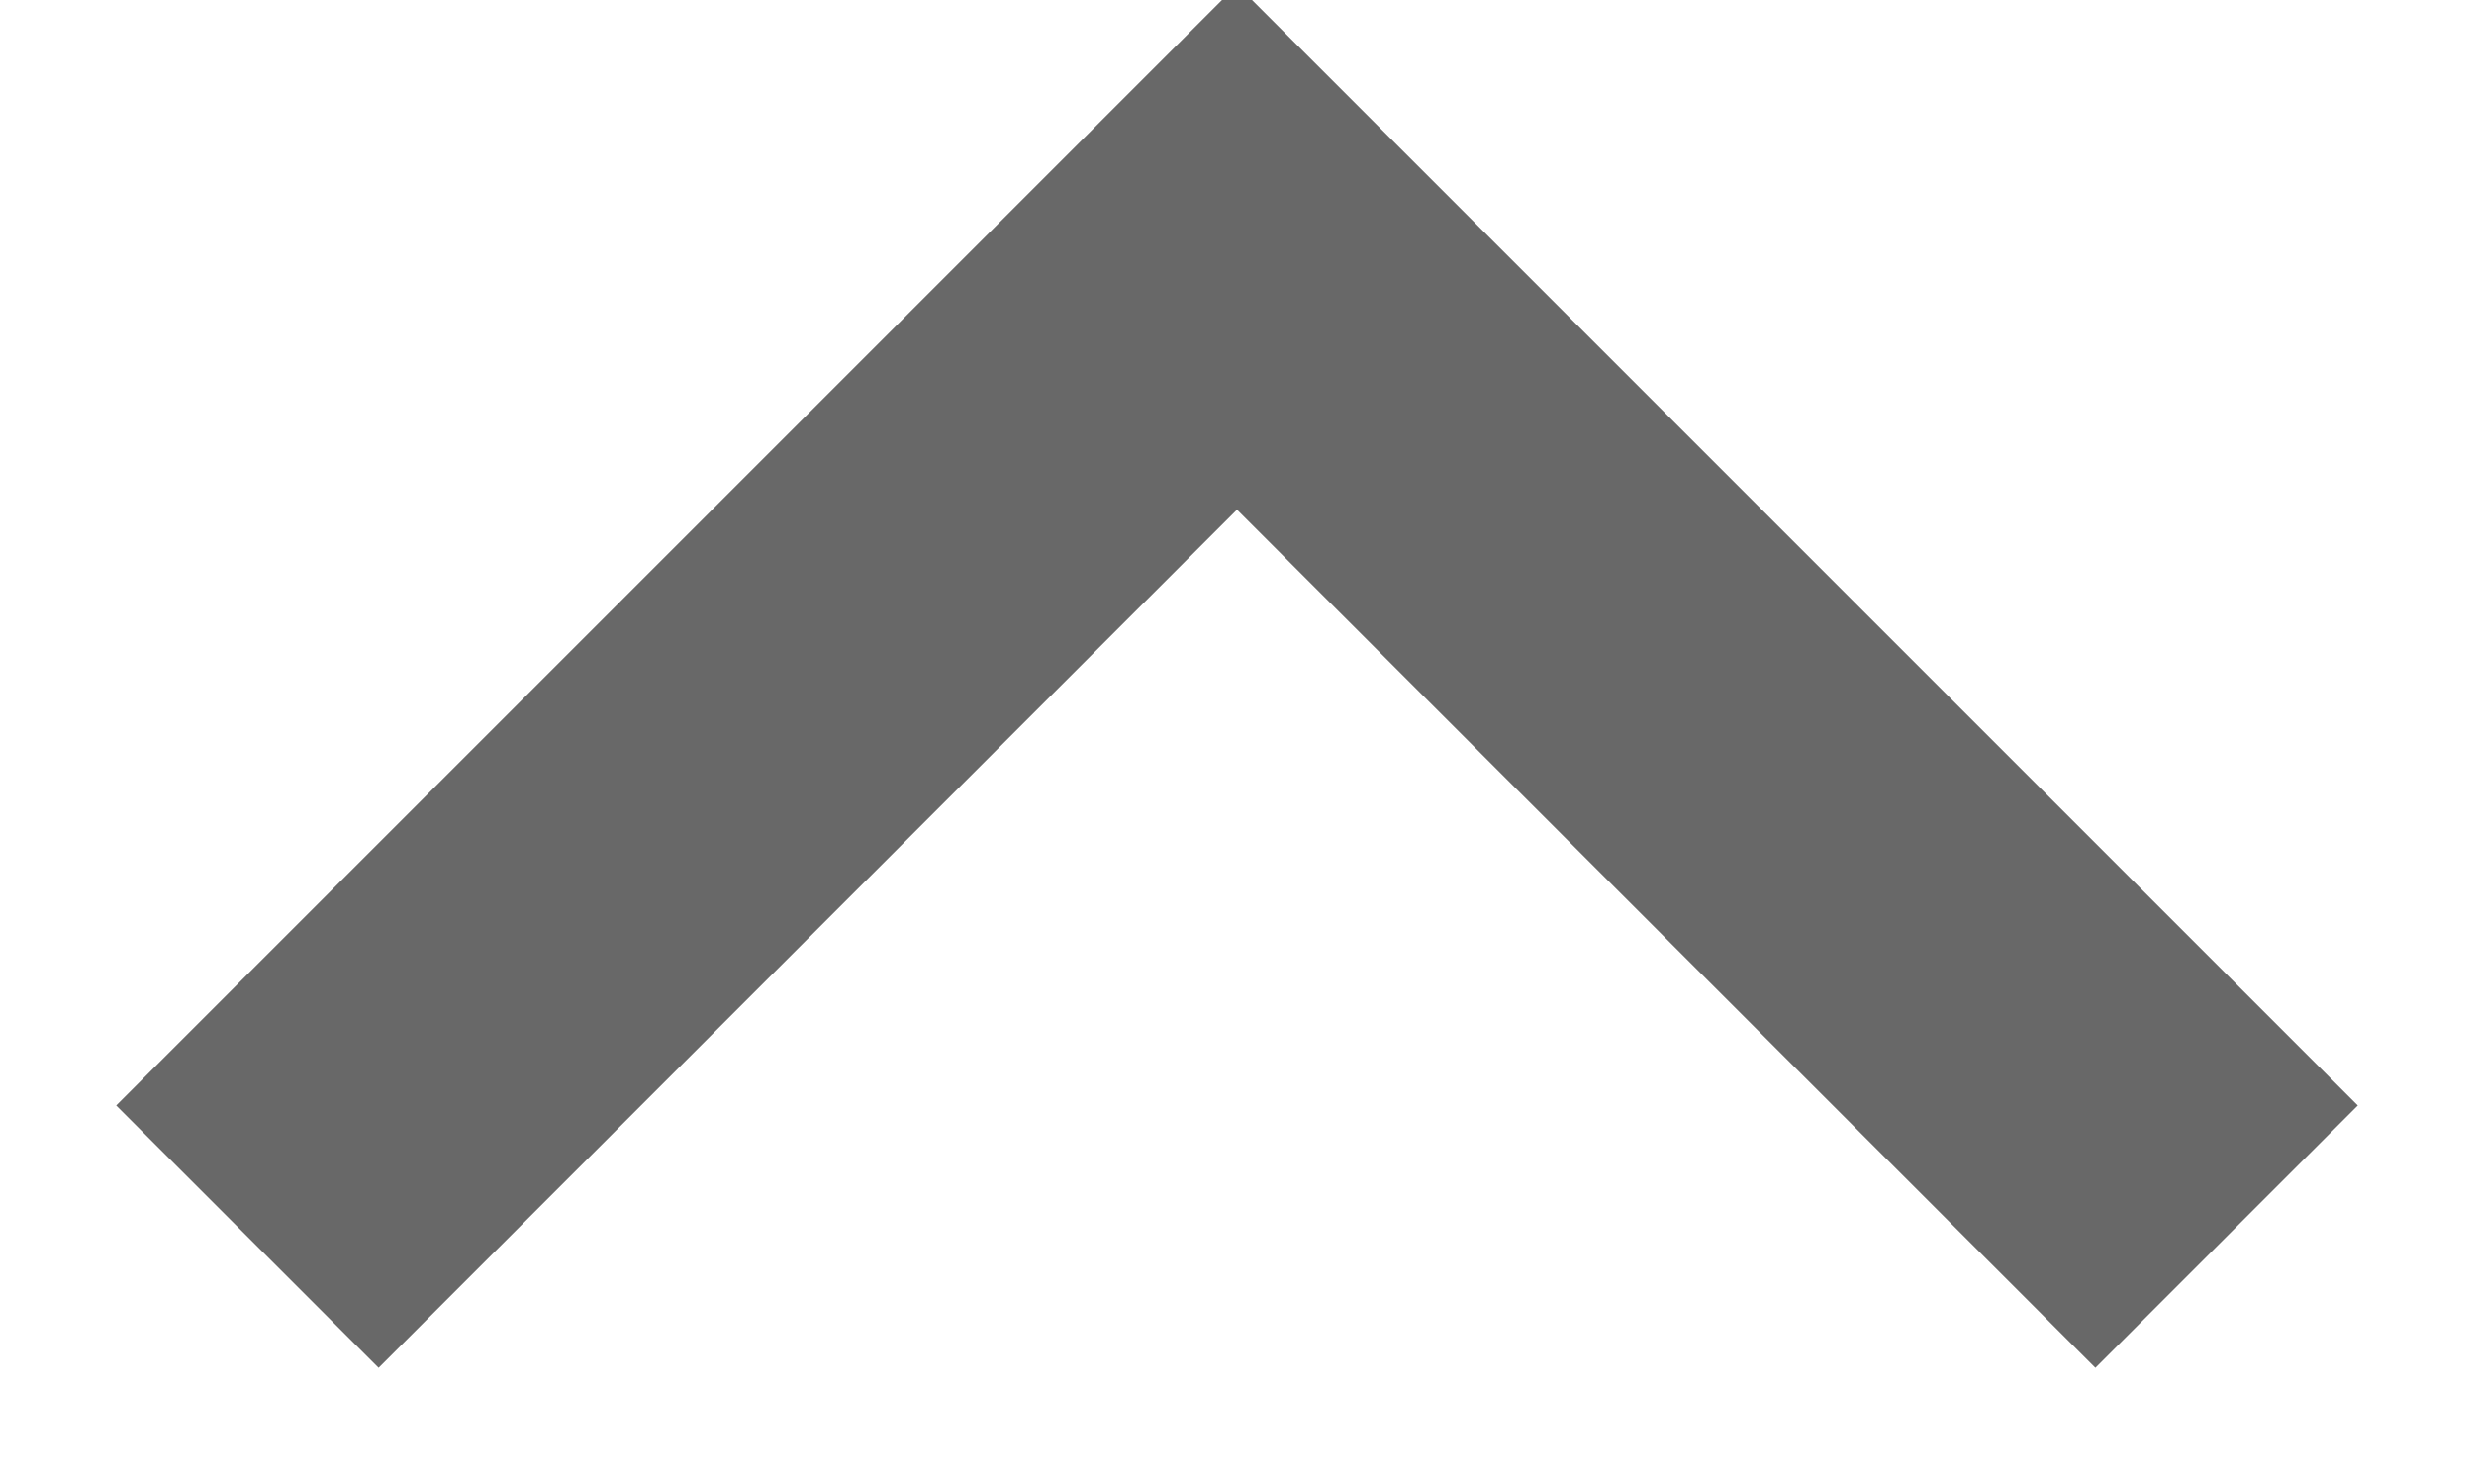
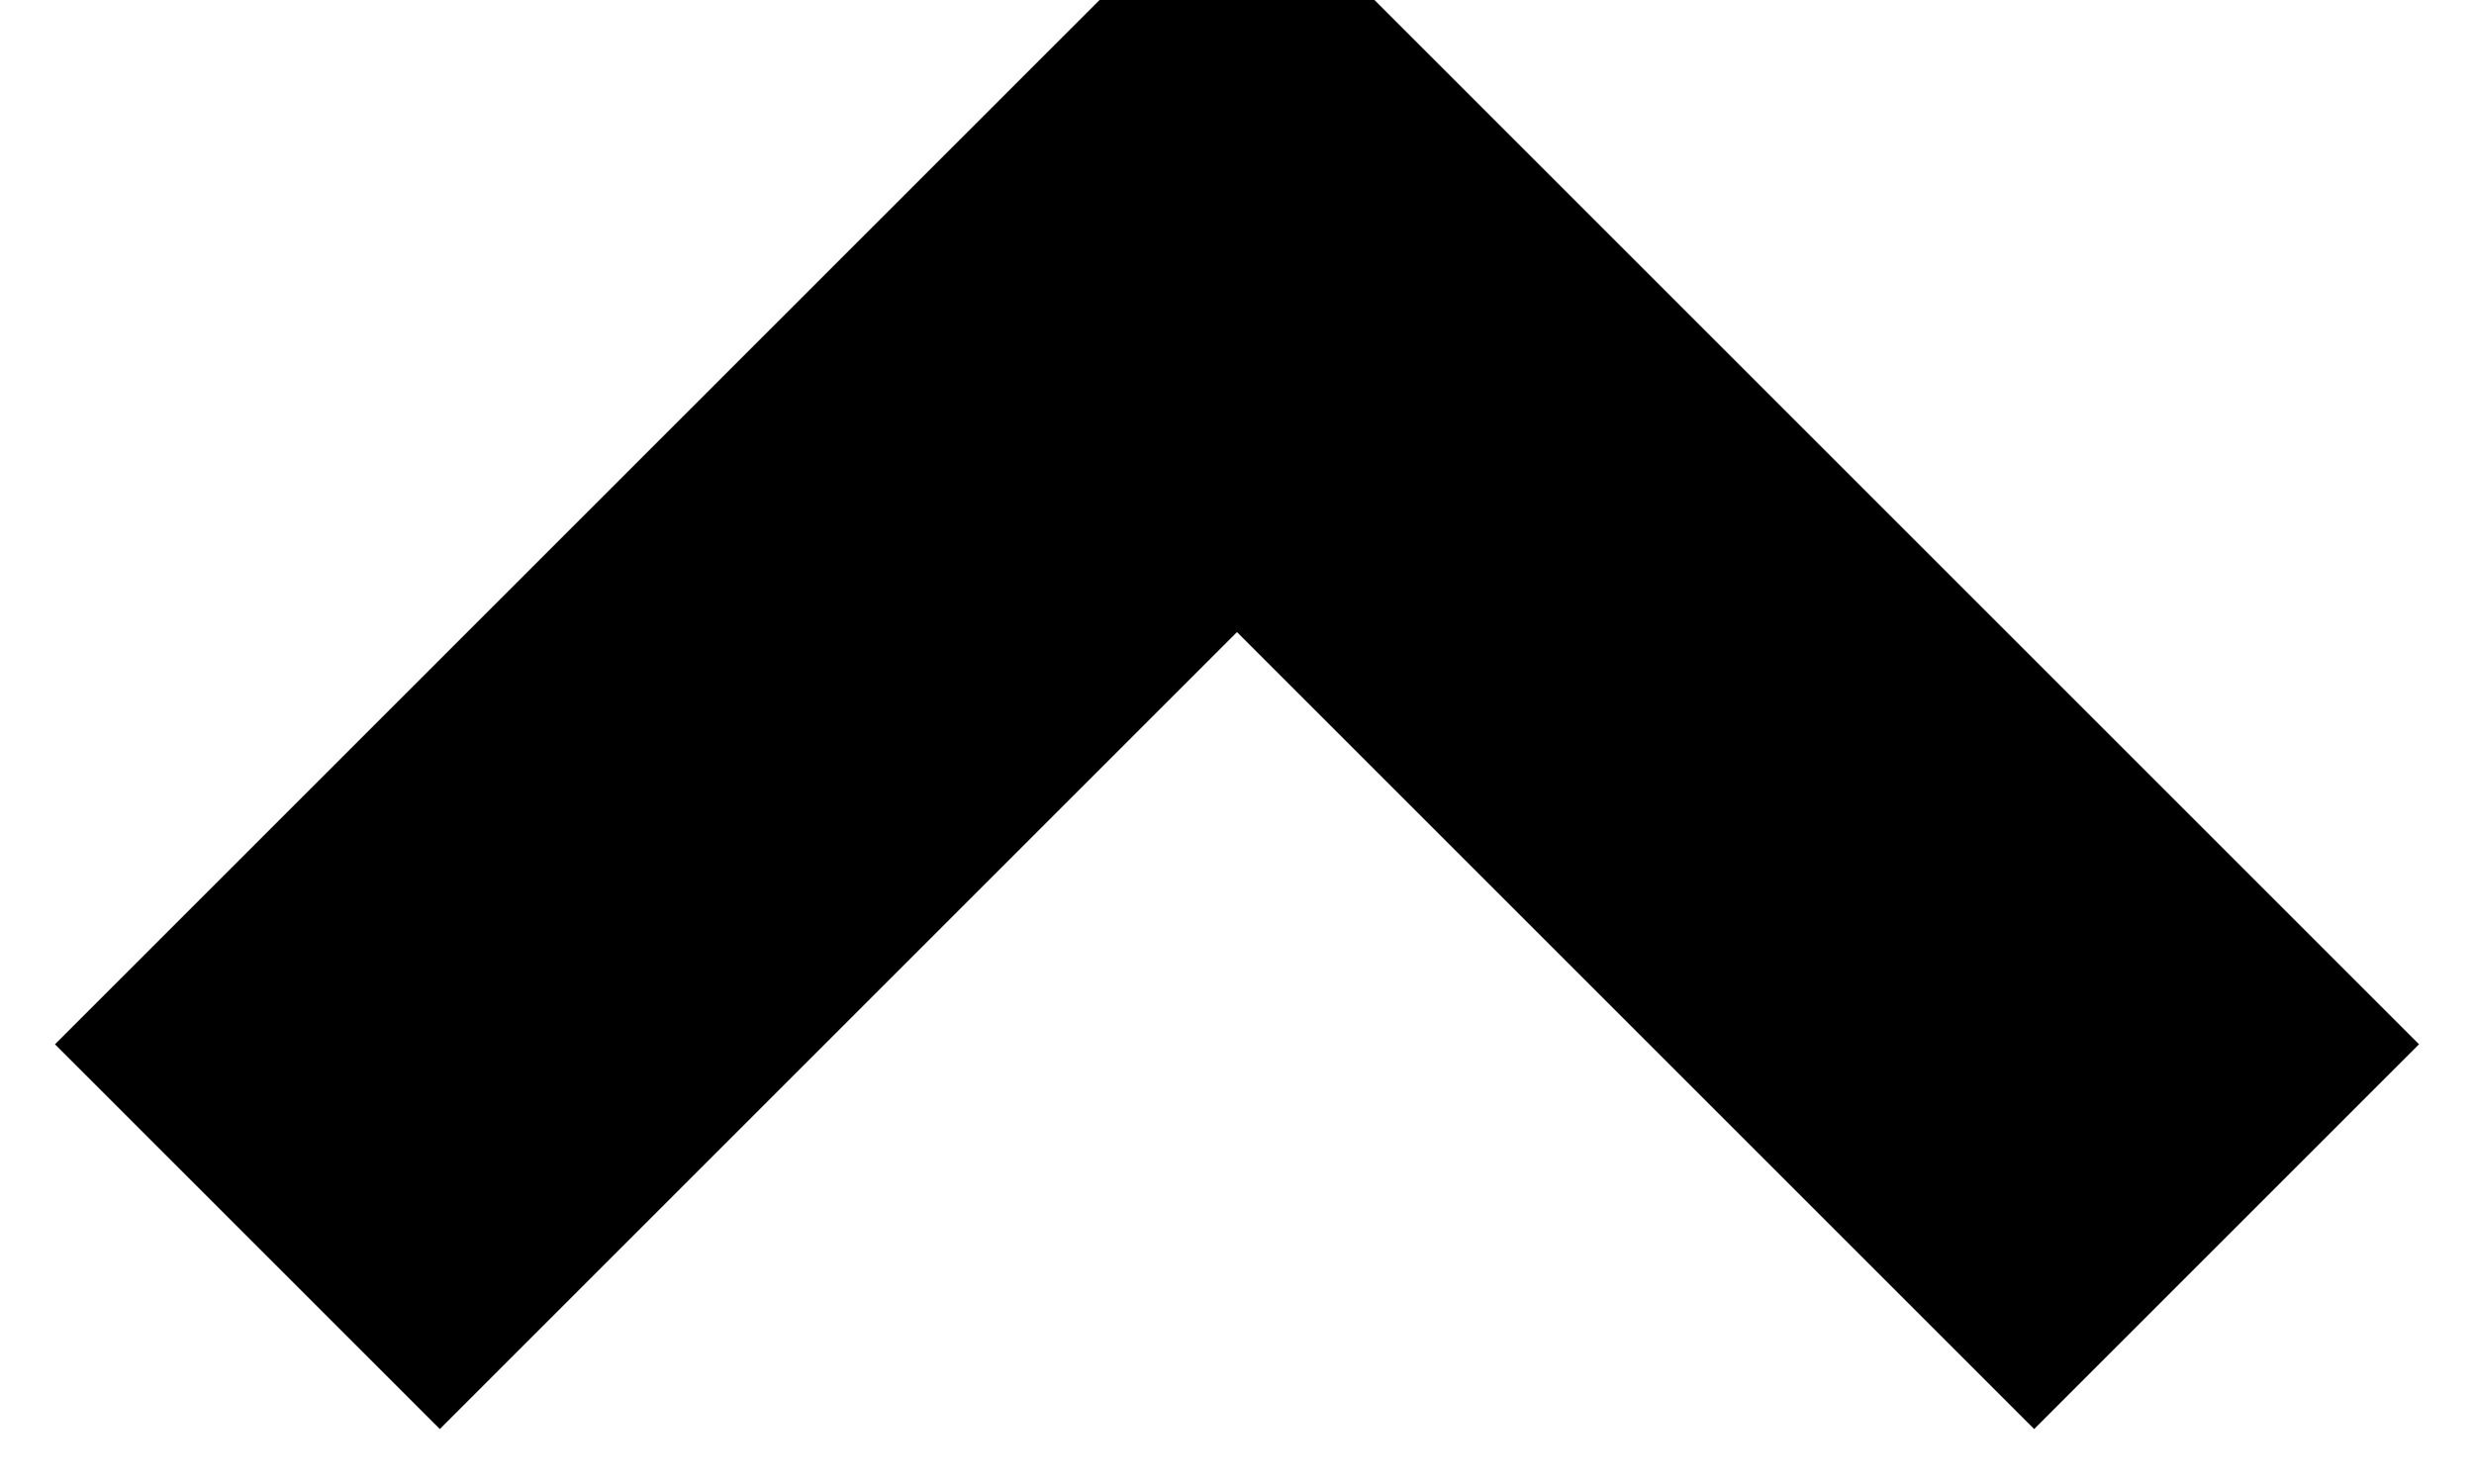
<svg xmlns="http://www.w3.org/2000/svg" width="10" height="6">
-   <path stroke="#686868" stroke-width="1.5" fill="none" d="m1 5 4-4 4 4" />
+   <path stroke="black" stroke-width="2.2" fill="none" d="m1 5 4-4 4 4" />
</svg>
